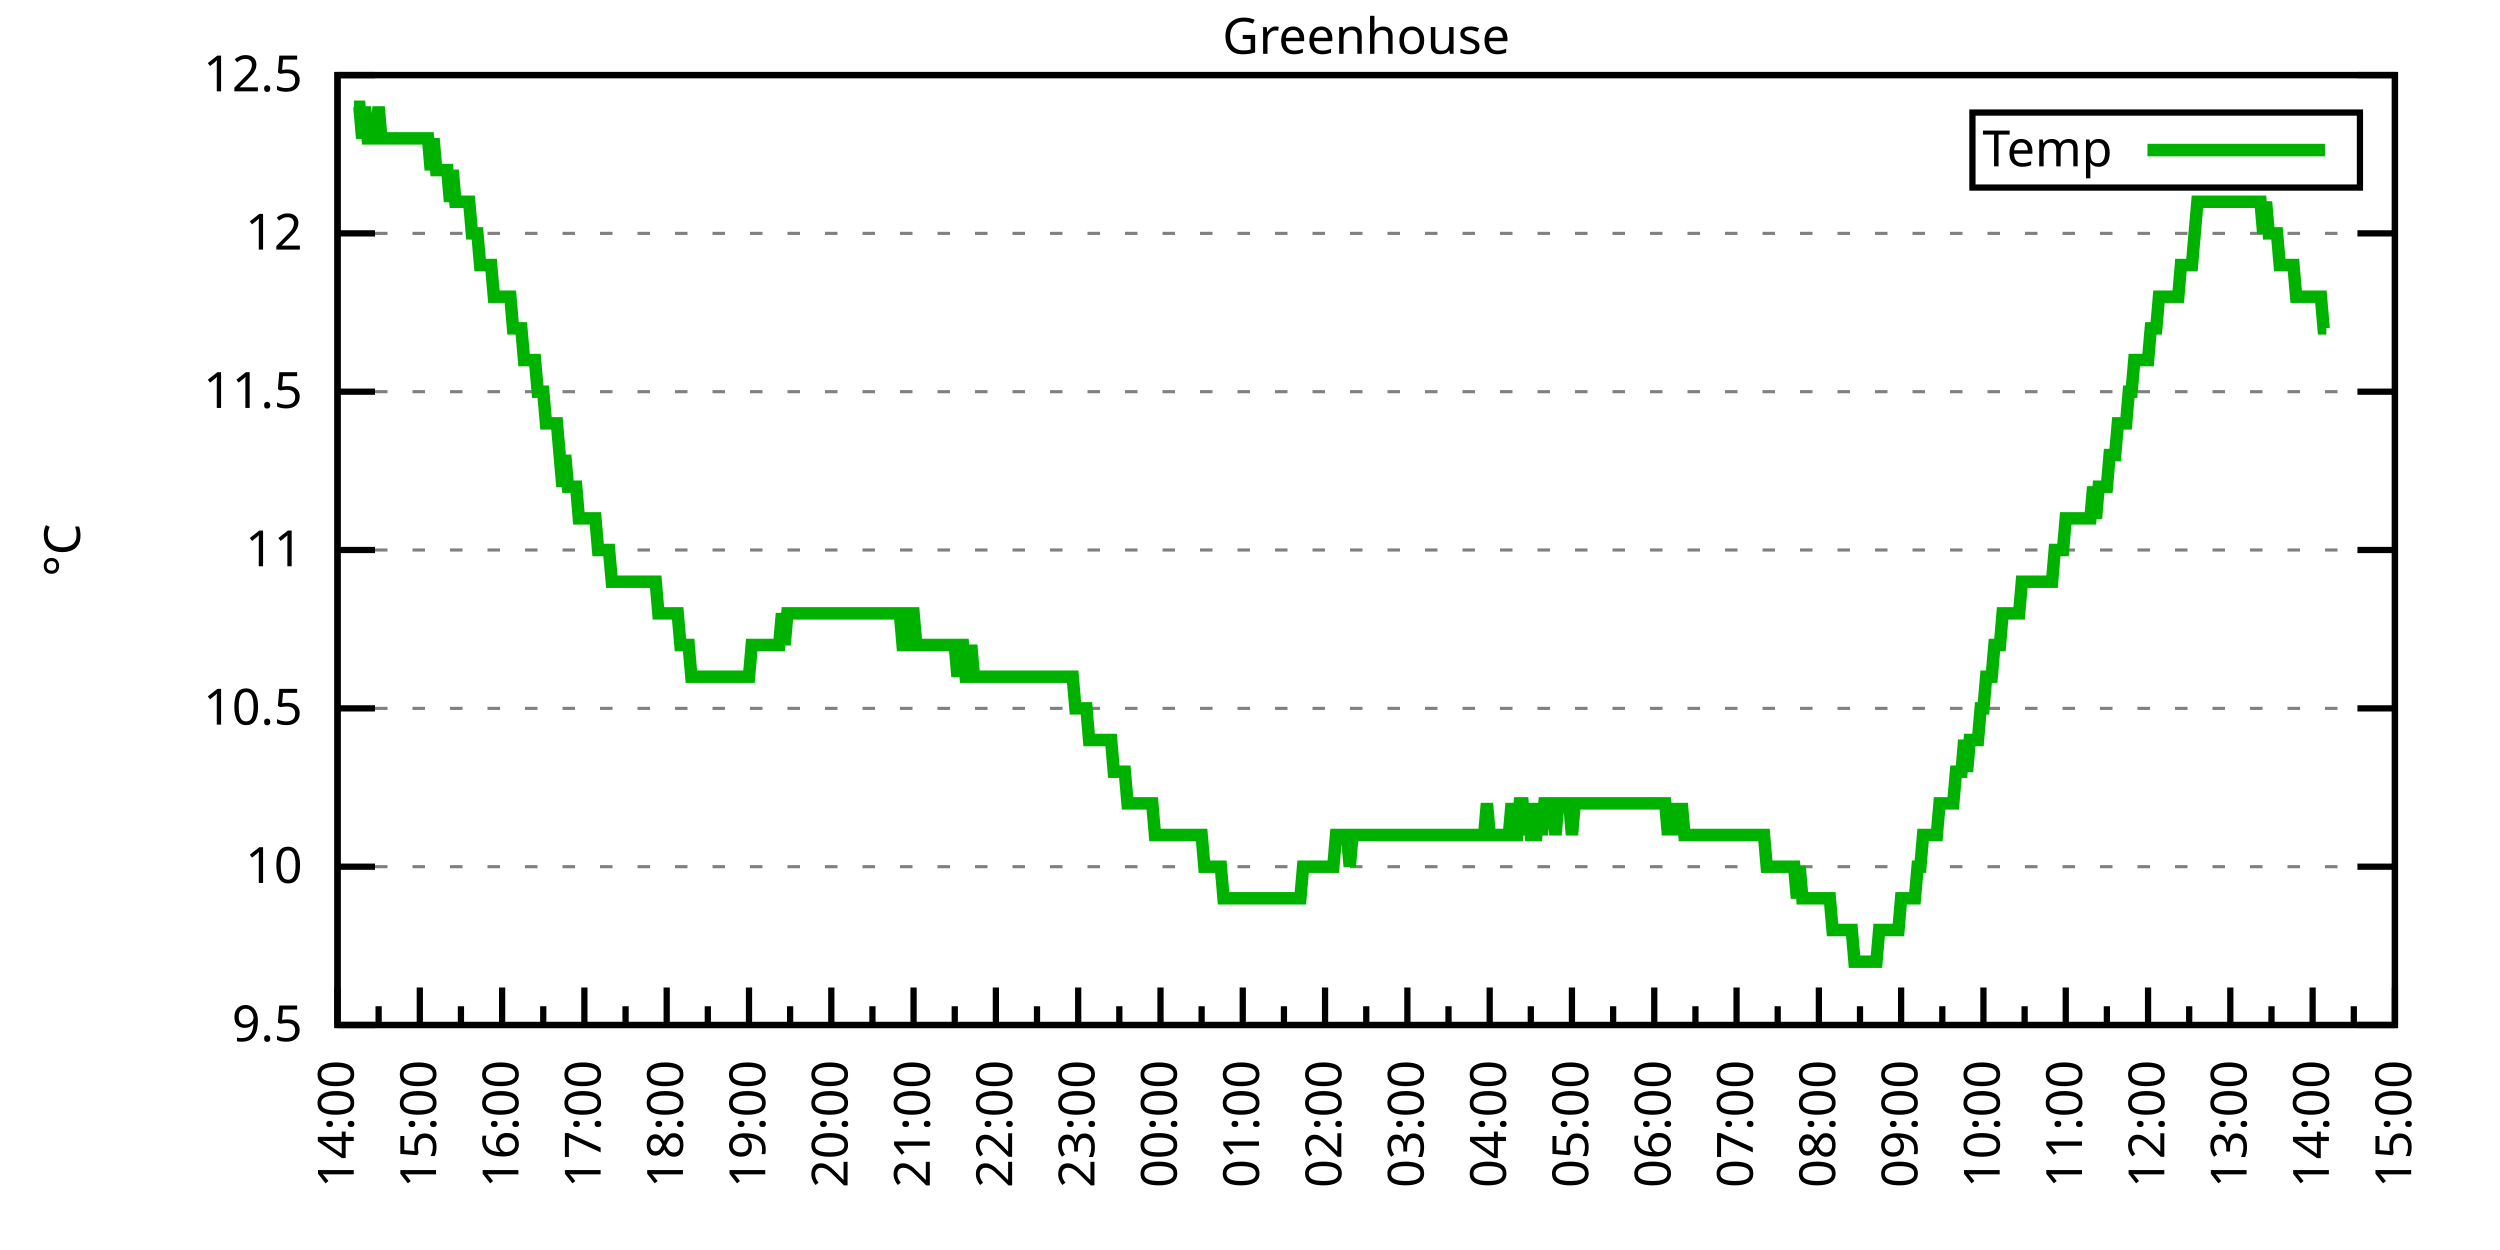
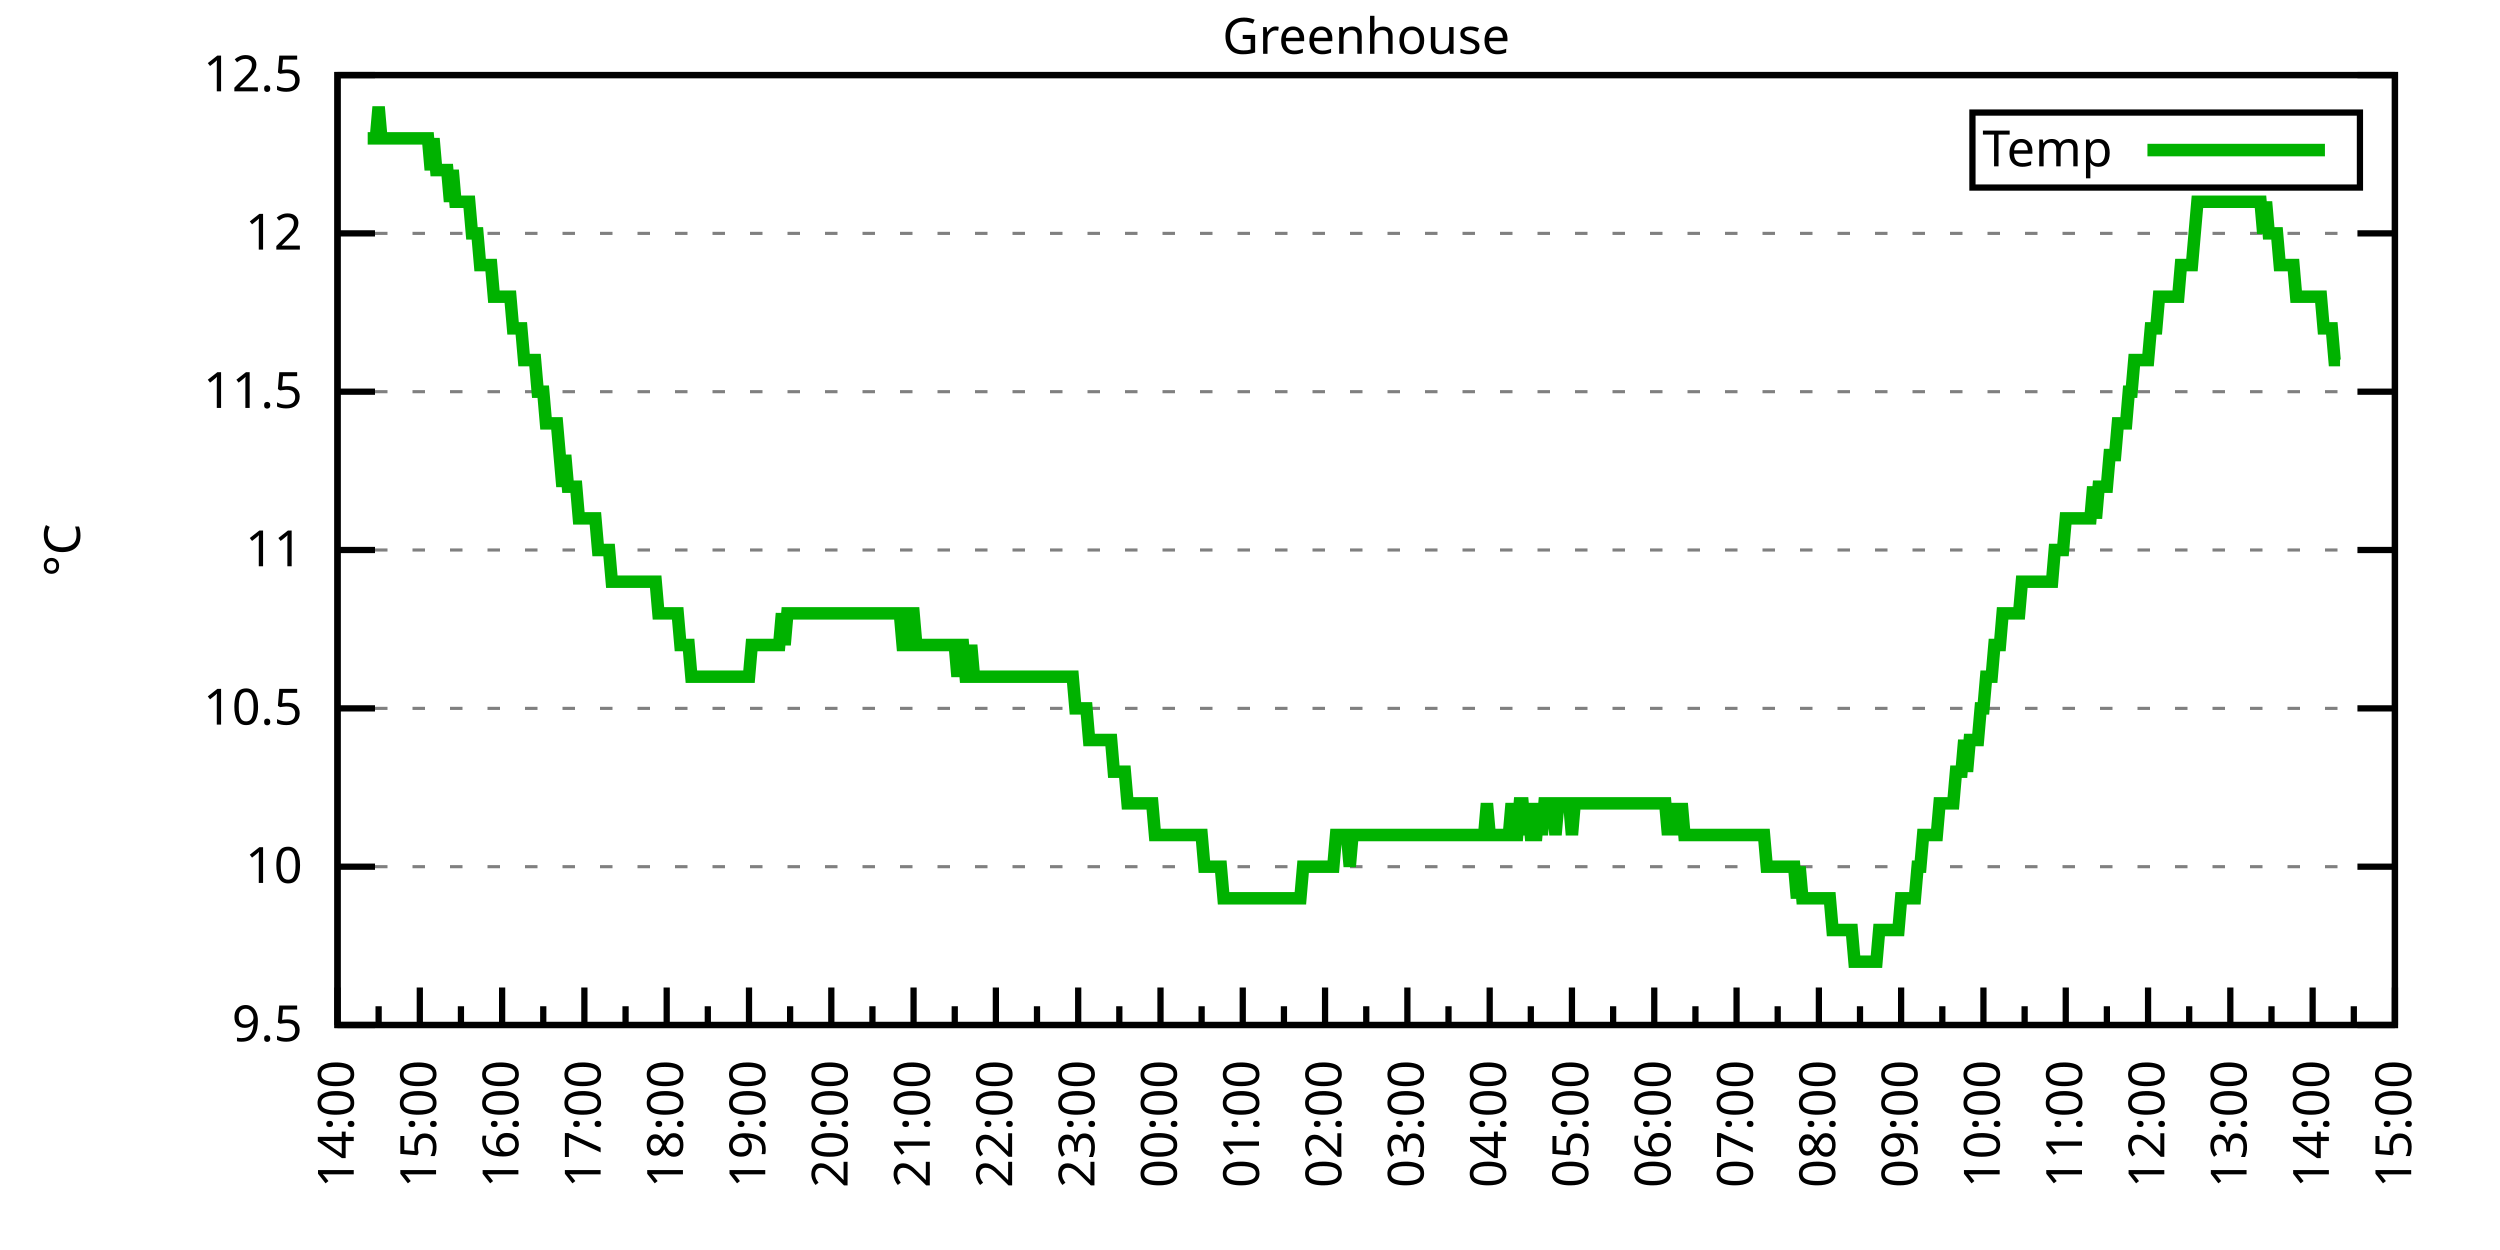
<svg xmlns="http://www.w3.org/2000/svg" xmlns:xlink="http://www.w3.org/1999/xlink" width="400" height="200" viewBox="0 0 400 200">
  <g id="gnuplot_canvas">
    <rect x="0" y="0" width="400" height="200" fill="none" />
    <defs>
      <circle id="gpDot" r="0.5" stroke-width="0.5" stroke="currentColor" />
      <path id="gpPt0" stroke-width="0.333" stroke="currentColor" d="M-1,0 h2 M0,-1 v2" />
      <path id="gpPt1" stroke-width="0.333" stroke="currentColor" d="M-1,-1 L1,1 M1,-1 L-1,1" />
      <path id="gpPt2" stroke-width="0.333" stroke="currentColor" d="M-1,0 L1,0 M0,-1 L0,1 M-1,-1 L1,1 M-1,1 L1,-1" />
      <rect id="gpPt3" stroke-width="0.333" stroke="currentColor" x="-1" y="-1" width="2" height="2" />
      <rect id="gpPt4" stroke-width="0.333" stroke="currentColor" fill="currentColor" x="-1" y="-1" width="2" height="2" />
      <circle id="gpPt5" stroke-width="0.333" stroke="currentColor" cx="0" cy="0" r="1" />
      <use xlink:href="#gpPt5" id="gpPt6" fill="currentColor" stroke="none" />
      <path id="gpPt7" stroke-width="0.333" stroke="currentColor" d="M0,-1.33 L-1.33,0.67 L1.33,0.67 z" />
      <use xlink:href="#gpPt7" id="gpPt8" fill="currentColor" stroke="none" />
      <use xlink:href="#gpPt7" id="gpPt9" stroke="currentColor" transform="rotate(180)" />
      <use xlink:href="#gpPt9" id="gpPt10" fill="currentColor" stroke="none" />
      <use xlink:href="#gpPt3" id="gpPt11" stroke="currentColor" transform="rotate(45)" />
      <use xlink:href="#gpPt11" id="gpPt12" fill="currentColor" stroke="none" />
      <path id="gpPt13" stroke-width="0.333" stroke="currentColor" d="M0,1.330 L1.265,0.411 L0.782,-1.067 L-0.782,-1.076 L-1.265,0.411 z" />
      <use xlink:href="#gpPt13" id="gpPt14" fill="currentColor" stroke="none" />
      <filter id="textbox" filterUnits="objectBoundingBox" x="0" y="0" height="1" width="1">
        <feFlood flood-color="white" flood-opacity="1" result="bgnd" />
        <feComposite in="SourceGraphic" in2="bgnd" operator="atop" />
      </filter>
      <filter id="greybox" filterUnits="objectBoundingBox" x="0" y="0" height="1" width="1">
        <feFlood flood-color="lightgrey" flood-opacity="1" result="grey" />
        <feComposite in="SourceGraphic" in2="grey" operator="atop" />
      </filter>
    </defs>
    <g fill="none" color="white" stroke="currentColor" stroke-width="1.00" stroke-linecap="butt" stroke-linejoin="miter">
</g>
    <g fill="none" color="black" stroke="currentColor" stroke-width="1.00" stroke-linecap="butt" stroke-linejoin="miter">
      <g stroke="none" shape-rendering="crispEdges">
        <polygon fill="rgb(255, 255, 255)" points="54.00,164.00 383.18,164.00 383.18,12.02 54.00,12.02 " />
      </g>
    </g>
    <g fill="none" color="black" stroke="currentColor" stroke-width="1.00" stroke-linecap="butt" stroke-linejoin="miter">
</g>
    <g fill="none" color="black" stroke="black" stroke-width="0.50" stroke-linecap="butt" stroke-linejoin="miter">
</g>
    <g fill="none" color="gray" stroke="currentColor" stroke-width="0.50" stroke-linecap="butt" stroke-linejoin="miter">
      <path stroke="gray" stroke-dasharray="2,4" class="gridline" d="M54.00,164.00 L383.19,164.00  " />
    </g>
    <g fill="none" color="gray" stroke="gray" stroke-width="1.00" stroke-linecap="butt" stroke-linejoin="miter">
</g>
    <g fill="none" color="black" stroke="currentColor" stroke-width="1.00" stroke-linecap="butt" stroke-linejoin="miter">
      <path stroke="black" d="M54.00,164.00 L60.00,164.00 M383.19,164.00 L377.19,164.00  " />
      <g transform="translate(48.40,166.60)" stroke="none" fill="black" font-family="Sans" font-size="8.00" text-anchor="end">
        <text>
          <tspan font-family="Sans"> 9.5</tspan>
        </text>
      </g>
    </g>
    <g fill="none" color="black" stroke="currentColor" stroke-width="1.00" stroke-linecap="butt" stroke-linejoin="miter">
</g>
    <g fill="none" color="black" stroke="black" stroke-width="0.50" stroke-linecap="butt" stroke-linejoin="miter">
</g>
    <g fill="none" color="gray" stroke="currentColor" stroke-width="0.50" stroke-linecap="butt" stroke-linejoin="miter">
      <path stroke="gray" stroke-dasharray="2,4" class="gridline" d="M54.00,138.67 L383.19,138.67  " />
    </g>
    <g fill="none" color="gray" stroke="gray" stroke-width="1.00" stroke-linecap="butt" stroke-linejoin="miter">
</g>
    <g fill="none" color="black" stroke="currentColor" stroke-width="1.00" stroke-linecap="butt" stroke-linejoin="miter">
      <path stroke="black" d="M54.00,138.67 L60.00,138.67 M383.19,138.67 L377.19,138.67  " />
      <g transform="translate(48.40,141.27)" stroke="none" fill="black" font-family="Sans" font-size="8.00" text-anchor="end">
        <text>
          <tspan font-family="Sans"> 10</tspan>
        </text>
      </g>
    </g>
    <g fill="none" color="black" stroke="currentColor" stroke-width="1.00" stroke-linecap="butt" stroke-linejoin="miter">
</g>
    <g fill="none" color="black" stroke="black" stroke-width="0.50" stroke-linecap="butt" stroke-linejoin="miter">
</g>
    <g fill="none" color="gray" stroke="currentColor" stroke-width="0.50" stroke-linecap="butt" stroke-linejoin="miter">
      <path stroke="gray" stroke-dasharray="2,4" class="gridline" d="M54.00,113.34 L383.19,113.34  " />
    </g>
    <g fill="none" color="gray" stroke="gray" stroke-width="1.00" stroke-linecap="butt" stroke-linejoin="miter">
</g>
    <g fill="none" color="black" stroke="currentColor" stroke-width="1.00" stroke-linecap="butt" stroke-linejoin="miter">
      <path stroke="black" d="M54.00,113.34 L60.00,113.34 M383.19,113.34 L377.19,113.34  " />
      <g transform="translate(48.40,115.94)" stroke="none" fill="black" font-family="Sans" font-size="8.00" text-anchor="end">
        <text>
          <tspan font-family="Sans"> 10.5</tspan>
        </text>
      </g>
    </g>
    <g fill="none" color="black" stroke="currentColor" stroke-width="1.00" stroke-linecap="butt" stroke-linejoin="miter">
</g>
    <g fill="none" color="black" stroke="black" stroke-width="0.50" stroke-linecap="butt" stroke-linejoin="miter">
</g>
    <g fill="none" color="gray" stroke="currentColor" stroke-width="0.50" stroke-linecap="butt" stroke-linejoin="miter">
      <path stroke="gray" stroke-dasharray="2,4" class="gridline" d="M54.00,88.00 L383.19,88.00  " />
    </g>
    <g fill="none" color="gray" stroke="gray" stroke-width="1.00" stroke-linecap="butt" stroke-linejoin="miter">
</g>
    <g fill="none" color="black" stroke="currentColor" stroke-width="1.00" stroke-linecap="butt" stroke-linejoin="miter">
      <path stroke="black" d="M54.00,88.00 L60.00,88.00 M383.19,88.00 L377.19,88.00  " />
      <g transform="translate(48.40,90.60)" stroke="none" fill="black" font-family="Sans" font-size="8.00" text-anchor="end">
        <text>
          <tspan font-family="Sans"> 11</tspan>
        </text>
      </g>
    </g>
    <g fill="none" color="black" stroke="currentColor" stroke-width="1.00" stroke-linecap="butt" stroke-linejoin="miter">
</g>
    <g fill="none" color="black" stroke="black" stroke-width="0.50" stroke-linecap="butt" stroke-linejoin="miter">
</g>
    <g fill="none" color="gray" stroke="currentColor" stroke-width="0.50" stroke-linecap="butt" stroke-linejoin="miter">
      <path stroke="gray" stroke-dasharray="2,4" class="gridline" d="M54.00,62.67 L383.19,62.67  " />
    </g>
    <g fill="none" color="gray" stroke="gray" stroke-width="1.00" stroke-linecap="butt" stroke-linejoin="miter">
</g>
    <g fill="none" color="black" stroke="currentColor" stroke-width="1.00" stroke-linecap="butt" stroke-linejoin="miter">
      <path stroke="black" d="M54.00,62.67 L60.00,62.67 M383.19,62.67 L377.19,62.67  " />
      <g transform="translate(48.40,65.27)" stroke="none" fill="black" font-family="Sans" font-size="8.00" text-anchor="end">
        <text>
          <tspan font-family="Sans"> 11.5</tspan>
        </text>
      </g>
    </g>
    <g fill="none" color="black" stroke="currentColor" stroke-width="1.00" stroke-linecap="butt" stroke-linejoin="miter">
</g>
    <g fill="none" color="black" stroke="black" stroke-width="0.50" stroke-linecap="butt" stroke-linejoin="miter">
</g>
    <g fill="none" color="gray" stroke="currentColor" stroke-width="0.50" stroke-linecap="butt" stroke-linejoin="miter">
      <path stroke="gray" stroke-dasharray="2,4" class="gridline" d="M54.00,37.34 L383.19,37.34  " />
    </g>
    <g fill="none" color="gray" stroke="gray" stroke-width="1.00" stroke-linecap="butt" stroke-linejoin="miter">
</g>
    <g fill="none" color="black" stroke="currentColor" stroke-width="1.00" stroke-linecap="butt" stroke-linejoin="miter">
      <path stroke="black" d="M54.00,37.34 L60.00,37.34 M383.19,37.34 L377.19,37.34  " />
      <g transform="translate(48.40,39.94)" stroke="none" fill="black" font-family="Sans" font-size="8.00" text-anchor="end">
        <text>
          <tspan font-family="Sans"> 12</tspan>
        </text>
      </g>
    </g>
    <g fill="none" color="black" stroke="currentColor" stroke-width="1.00" stroke-linecap="butt" stroke-linejoin="miter">
</g>
    <g fill="none" color="black" stroke="black" stroke-width="0.50" stroke-linecap="butt" stroke-linejoin="miter">
</g>
    <g fill="none" color="gray" stroke="currentColor" stroke-width="0.50" stroke-linecap="butt" stroke-linejoin="miter">
      <path stroke="gray" stroke-dasharray="2,4" class="gridline" d="M54.00,12.01 L383.19,12.01  " />
    </g>
    <g fill="none" color="gray" stroke="gray" stroke-width="1.00" stroke-linecap="butt" stroke-linejoin="miter">
</g>
    <g fill="none" color="black" stroke="currentColor" stroke-width="1.00" stroke-linecap="butt" stroke-linejoin="miter">
      <path stroke="black" d="M54.00,12.01 L60.00,12.01 M383.19,12.01 L377.19,12.01  " />
      <g transform="translate(48.40,14.61)" stroke="none" fill="black" font-family="Sans" font-size="8.00" text-anchor="end">
        <text>
          <tspan font-family="Sans"> 12.5</tspan>
        </text>
      </g>
    </g>
    <g fill="none" color="black" stroke="currentColor" stroke-width="1.00" stroke-linecap="butt" stroke-linejoin="miter">
      <path stroke="black" d="M54.00,164.00 L54.00,158.00  " />
      <g transform="translate(56.60,169.60) rotate(270)" stroke="none" fill="black" font-family="Sans" font-size="8.00" text-anchor="end">
        <text>
          <tspan font-family="Sans">14:00</tspan>
        </text>
      </g>
    </g>
    <g fill="none" color="black" stroke="currentColor" stroke-width="1.00" stroke-linecap="butt" stroke-linejoin="miter">
      <path stroke="black" d="M60.58,164.00 L60.58,161.00 M67.17,164.00 L67.17,158.00  " />
      <g transform="translate(69.77,169.60) rotate(270)" stroke="none" fill="black" font-family="Sans" font-size="8.00" text-anchor="end">
        <text>
          <tspan font-family="Sans">15:00</tspan>
        </text>
      </g>
    </g>
    <g fill="none" color="black" stroke="currentColor" stroke-width="1.00" stroke-linecap="butt" stroke-linejoin="miter">
      <path stroke="black" d="M73.75,164.00 L73.75,161.00 M80.34,164.00 L80.34,158.00  " />
      <g transform="translate(82.94,169.60) rotate(270)" stroke="none" fill="black" font-family="Sans" font-size="8.00" text-anchor="end">
        <text>
          <tspan font-family="Sans">16:00</tspan>
        </text>
      </g>
    </g>
    <g fill="none" color="black" stroke="currentColor" stroke-width="1.00" stroke-linecap="butt" stroke-linejoin="miter">
      <path stroke="black" d="M86.92,164.00 L86.92,161.00 M93.50,164.00 L93.50,158.00  " />
      <g transform="translate(96.10,169.60) rotate(270)" stroke="none" fill="black" font-family="Sans" font-size="8.00" text-anchor="end">
        <text>
          <tspan font-family="Sans">17:00</tspan>
        </text>
      </g>
    </g>
    <g fill="none" color="black" stroke="currentColor" stroke-width="1.00" stroke-linecap="butt" stroke-linejoin="miter">
      <path stroke="black" d="M100.09,164.00 L100.09,161.00 M106.67,164.00 L106.67,158.00  " />
      <g transform="translate(109.27,169.60) rotate(270)" stroke="none" fill="black" font-family="Sans" font-size="8.00" text-anchor="end">
        <text>
          <tspan font-family="Sans">18:00</tspan>
        </text>
      </g>
    </g>
    <g fill="none" color="black" stroke="currentColor" stroke-width="1.00" stroke-linecap="butt" stroke-linejoin="miter">
      <path stroke="black" d="M113.25,164.00 L113.25,161.00 M119.84,164.00 L119.84,158.00  " />
      <g transform="translate(122.44,169.60) rotate(270)" stroke="none" fill="black" font-family="Sans" font-size="8.00" text-anchor="end">
        <text>
          <tspan font-family="Sans">19:00</tspan>
        </text>
      </g>
    </g>
    <g fill="none" color="black" stroke="currentColor" stroke-width="1.00" stroke-linecap="butt" stroke-linejoin="miter">
      <path stroke="black" d="M126.42,164.00 L126.42,161.00 M133.01,164.00 L133.01,158.00  " />
      <g transform="translate(135.61,169.60) rotate(270)" stroke="none" fill="black" font-family="Sans" font-size="8.00" text-anchor="end">
        <text>
          <tspan font-family="Sans">20:00</tspan>
        </text>
      </g>
    </g>
    <g fill="none" color="black" stroke="currentColor" stroke-width="1.00" stroke-linecap="butt" stroke-linejoin="miter">
      <path stroke="black" d="M139.59,164.00 L139.59,161.00 M146.17,164.00 L146.17,158.00  " />
      <g transform="translate(148.77,169.60) rotate(270)" stroke="none" fill="black" font-family="Sans" font-size="8.00" text-anchor="end">
        <text>
          <tspan font-family="Sans">21:00</tspan>
        </text>
      </g>
    </g>
    <g fill="none" color="black" stroke="currentColor" stroke-width="1.00" stroke-linecap="butt" stroke-linejoin="miter">
      <path stroke="black" d="M152.76,164.00 L152.76,161.00 M159.34,164.00 L159.34,158.00  " />
      <g transform="translate(161.94,169.60) rotate(270)" stroke="none" fill="black" font-family="Sans" font-size="8.00" text-anchor="end">
        <text>
          <tspan font-family="Sans">22:00</tspan>
        </text>
      </g>
    </g>
    <g fill="none" color="black" stroke="currentColor" stroke-width="1.00" stroke-linecap="butt" stroke-linejoin="miter">
      <path stroke="black" d="M165.92,164.00 L165.92,161.00 M172.51,164.00 L172.51,158.00  " />
      <g transform="translate(175.11,169.60) rotate(270)" stroke="none" fill="black" font-family="Sans" font-size="8.00" text-anchor="end">
        <text>
          <tspan font-family="Sans">23:00</tspan>
        </text>
      </g>
    </g>
    <g fill="none" color="black" stroke="currentColor" stroke-width="1.00" stroke-linecap="butt" stroke-linejoin="miter">
      <path stroke="black" d="M179.09,164.00 L179.09,161.00 M185.68,164.00 L185.68,158.00  " />
      <g transform="translate(188.28,169.60) rotate(270)" stroke="none" fill="black" font-family="Sans" font-size="8.00" text-anchor="end">
        <text>
          <tspan font-family="Sans">00:00</tspan>
        </text>
      </g>
    </g>
    <g fill="none" color="black" stroke="currentColor" stroke-width="1.00" stroke-linecap="butt" stroke-linejoin="miter">
      <path stroke="black" d="M192.26,164.00 L192.26,161.00 M198.84,164.00 L198.84,158.00  " />
      <g transform="translate(201.44,169.60) rotate(270)" stroke="none" fill="black" font-family="Sans" font-size="8.00" text-anchor="end">
        <text>
          <tspan font-family="Sans">01:00</tspan>
        </text>
      </g>
    </g>
    <g fill="none" color="black" stroke="currentColor" stroke-width="1.00" stroke-linecap="butt" stroke-linejoin="miter">
      <path stroke="black" d="M205.43,164.00 L205.43,161.00 M212.01,164.00 L212.01,158.00  " />
      <g transform="translate(214.61,169.60) rotate(270)" stroke="none" fill="black" font-family="Sans" font-size="8.00" text-anchor="end">
        <text>
          <tspan font-family="Sans">02:00</tspan>
        </text>
      </g>
    </g>
    <g fill="none" color="black" stroke="currentColor" stroke-width="1.00" stroke-linecap="butt" stroke-linejoin="miter">
      <path stroke="black" d="M218.60,164.00 L218.60,161.00 M225.18,164.00 L225.18,158.00  " />
      <g transform="translate(227.78,169.60) rotate(270)" stroke="none" fill="black" font-family="Sans" font-size="8.00" text-anchor="end">
        <text>
          <tspan font-family="Sans">03:00</tspan>
        </text>
      </g>
    </g>
    <g fill="none" color="black" stroke="currentColor" stroke-width="1.00" stroke-linecap="butt" stroke-linejoin="miter">
      <path stroke="black" d="M231.76,164.00 L231.76,161.00 M238.35,164.00 L238.35,158.00  " />
      <g transform="translate(240.95,169.60) rotate(270)" stroke="none" fill="black" font-family="Sans" font-size="8.00" text-anchor="end">
        <text>
          <tspan font-family="Sans">04:00</tspan>
        </text>
      </g>
    </g>
    <g fill="none" color="black" stroke="currentColor" stroke-width="1.00" stroke-linecap="butt" stroke-linejoin="miter">
      <path stroke="black" d="M244.93,164.00 L244.93,161.00 M251.51,164.00 L251.51,158.00  " />
      <g transform="translate(254.11,169.60) rotate(270)" stroke="none" fill="black" font-family="Sans" font-size="8.00" text-anchor="end">
        <text>
          <tspan font-family="Sans">05:00</tspan>
        </text>
      </g>
    </g>
    <g fill="none" color="black" stroke="currentColor" stroke-width="1.00" stroke-linecap="butt" stroke-linejoin="miter">
      <path stroke="black" d="M258.10,164.00 L258.10,161.00 M264.68,164.00 L264.68,158.00  " />
      <g transform="translate(267.28,169.60) rotate(270)" stroke="none" fill="black" font-family="Sans" font-size="8.00" text-anchor="end">
        <text>
          <tspan font-family="Sans">06:00</tspan>
        </text>
      </g>
    </g>
    <g fill="none" color="black" stroke="currentColor" stroke-width="1.00" stroke-linecap="butt" stroke-linejoin="miter">
      <path stroke="black" d="M271.27,164.00 L271.27,161.00 M277.85,164.00 L277.85,158.00  " />
      <g transform="translate(280.45,169.60) rotate(270)" stroke="none" fill="black" font-family="Sans" font-size="8.00" text-anchor="end">
        <text>
          <tspan font-family="Sans">07:00</tspan>
        </text>
      </g>
    </g>
    <g fill="none" color="black" stroke="currentColor" stroke-width="1.00" stroke-linecap="butt" stroke-linejoin="miter">
      <path stroke="black" d="M284.43,164.00 L284.43,161.00 M291.02,164.00 L291.02,158.00  " />
      <g transform="translate(293.62,169.60) rotate(270)" stroke="none" fill="black" font-family="Sans" font-size="8.00" text-anchor="end">
        <text>
          <tspan font-family="Sans">08:00</tspan>
        </text>
      </g>
    </g>
    <g fill="none" color="black" stroke="currentColor" stroke-width="1.00" stroke-linecap="butt" stroke-linejoin="miter">
      <path stroke="black" d="M297.60,164.00 L297.60,161.00 M304.18,164.00 L304.18,158.00  " />
      <g transform="translate(306.78,169.60) rotate(270)" stroke="none" fill="black" font-family="Sans" font-size="8.00" text-anchor="end">
        <text>
          <tspan font-family="Sans">09:00</tspan>
        </text>
      </g>
    </g>
    <g fill="none" color="black" stroke="currentColor" stroke-width="1.00" stroke-linecap="butt" stroke-linejoin="miter">
      <path stroke="black" d="M310.77,164.00 L310.77,161.00 M317.35,164.00 L317.35,158.00  " />
      <g transform="translate(319.95,169.60) rotate(270)" stroke="none" fill="black" font-family="Sans" font-size="8.00" text-anchor="end">
        <text>
          <tspan font-family="Sans">10:00</tspan>
        </text>
      </g>
    </g>
    <g fill="none" color="black" stroke="currentColor" stroke-width="1.00" stroke-linecap="butt" stroke-linejoin="miter">
      <path stroke="black" d="M323.94,164.00 L323.94,161.00 M330.52,164.00 L330.52,158.00  " />
      <g transform="translate(333.12,169.60) rotate(270)" stroke="none" fill="black" font-family="Sans" font-size="8.00" text-anchor="end">
        <text>
          <tspan font-family="Sans">11:00</tspan>
        </text>
      </g>
    </g>
    <g fill="none" color="black" stroke="currentColor" stroke-width="1.00" stroke-linecap="butt" stroke-linejoin="miter">
      <path stroke="black" d="M337.10,164.00 L337.10,161.00 M343.69,164.00 L343.69,158.00  " />
      <g transform="translate(346.29,169.60) rotate(270)" stroke="none" fill="black" font-family="Sans" font-size="8.00" text-anchor="end">
        <text>
          <tspan font-family="Sans">12:00</tspan>
        </text>
      </g>
    </g>
    <g fill="none" color="black" stroke="currentColor" stroke-width="1.00" stroke-linecap="butt" stroke-linejoin="miter">
      <path stroke="black" d="M350.27,164.00 L350.27,161.00 M356.85,164.00 L356.85,158.00  " />
      <g transform="translate(359.45,169.60) rotate(270)" stroke="none" fill="black" font-family="Sans" font-size="8.00" text-anchor="end">
        <text>
          <tspan font-family="Sans">13:00</tspan>
        </text>
      </g>
    </g>
    <g fill="none" color="black" stroke="currentColor" stroke-width="1.00" stroke-linecap="butt" stroke-linejoin="miter">
      <path stroke="black" d="M363.44,164.00 L363.44,161.00 M370.02,164.00 L370.02,158.00  " />
      <g transform="translate(372.62,169.60) rotate(270)" stroke="none" fill="black" font-family="Sans" font-size="8.00" text-anchor="end">
        <text>
          <tspan font-family="Sans">14:00</tspan>
        </text>
      </g>
    </g>
    <g fill="none" color="black" stroke="currentColor" stroke-width="1.00" stroke-linecap="butt" stroke-linejoin="miter">
      <path stroke="black" d="M376.61,164.00 L376.61,161.00 M383.19,164.00 L383.19,158.00  " />
      <g transform="translate(385.79,169.60) rotate(270)" stroke="none" fill="black" font-family="Sans" font-size="8.00" text-anchor="end">
        <text>
          <tspan font-family="Sans">15:00</tspan>
        </text>
      </g>
    </g>
    <g fill="none" color="black" stroke="currentColor" stroke-width="1.00" stroke-linecap="butt" stroke-linejoin="miter">
</g>
    <g fill="none" color="black" stroke="currentColor" stroke-width="1.00" stroke-linecap="butt" stroke-linejoin="miter">
      <path stroke="black" d="M54.00,12.01 L54.00,164.00 L383.19,164.00 L383.19,12.01 L54.00,12.01 Z  " />
    </g>
    <g fill="none" color="black" stroke="currentColor" stroke-width="1.00" stroke-linecap="butt" stroke-linejoin="miter">
      <g transform="translate(12.80,88.01) rotate(270)" stroke="none" fill="black" font-family="Sans" font-size="8.00" text-anchor="middle">
        <text>
          <tspan font-family="Sans">°C</tspan>
        </text>
      </g>
    </g>
    <g fill="none" color="black" stroke="currentColor" stroke-width="1.00" stroke-linecap="butt" stroke-linejoin="miter">
</g>
    <g fill="none" color="black" stroke="currentColor" stroke-width="1.00" stroke-linecap="butt" stroke-linejoin="miter">
      <path stroke="black" d="M315.59,30.01 L315.59,18.01 L377.59,18.01 L377.59,30.01 L315.59,30.01 Z  " />
    </g>
    <g id="Greenhouse_plot_1">
      <g fill="none" color="white" stroke="black" stroke-width="2.00" stroke-linecap="butt" stroke-linejoin="miter">
</g>
      <g fill="none" color="black" stroke="currentColor" stroke-width="2.00" stroke-linecap="butt" stroke-linejoin="miter">
        <g transform="translate(337.99,26.61)" stroke="none" fill="black" font-family="Sans" font-size="8.00" text-anchor="end">
          <text>
            <tspan font-family="Sans">Temp</tspan>
          </text>
        </g>
      </g>
      <g fill="none" color="black" stroke="currentColor" stroke-width="2.00" stroke-linecap="butt" stroke-linejoin="miter">
-         <path stroke="rgb(  0, 178,   0)" d="M343.59,24.01 L371.99,24.01 M56.63,17.08 L57.07,17.08 L57.51,17.08 L57.95,22.14 L58.39,17.08 L58.83,22.14   L59.27,22.14 L59.71,22.14 L60.14,22.14 L60.58,17.08 L61.02,22.14 L61.46,22.14 L61.90,22.14 L62.34,22.14   L62.78,22.14 L63.22,22.14 L63.66,22.14 L64.10,22.14 L64.53,22.14 L64.97,22.14 L65.41,22.14 L65.85,22.14   L66.29,22.14 L66.73,22.14 L67.17,22.14 L67.61,22.14 L68.05,22.14 L68.48,22.14 L68.92,27.21 L69.36,22.14   L69.80,27.21 L70.24,27.21 L70.68,27.21 L71.12,27.21 L71.56,27.21 L72.00,32.28 L72.43,27.21 L72.87,32.28   L73.31,32.28 L73.75,32.28 L74.19,32.28 L74.63,32.28 L75.07,32.28 L75.51,37.34 L75.95,37.34 L76.38,37.34   L76.82,42.41 L77.26,42.41 L77.70,42.41 L78.14,42.41 L78.58,42.41 L79.02,47.47 L79.46,47.47 L79.90,47.47   L80.34,47.47 L80.77,47.47 L81.21,47.47 L81.65,47.47 L82.09,52.54 L82.53,52.54 L82.97,52.54 L83.41,52.54   L83.85,57.61 L84.29,57.61 L84.72,57.61 L85.16,57.61 L85.60,57.61 L86.04,62.67 L86.48,62.67 L86.92,62.67   L87.36,67.74 L87.80,67.74 L88.24,67.74 L88.67,67.74 L89.11,67.74 L89.55,72.81 L89.99,77.87 L90.43,72.81   L90.87,77.87 L91.31,77.87 L91.75,77.87 L92.19,77.87 L92.62,82.94 L93.06,82.94 L93.50,82.94 L93.94,82.94   L94.38,82.94 L94.82,82.94 L95.26,82.94 L95.70,88.00 L96.14,88.00 L96.58,88.00 L97.01,88.00 L97.45,88.00   L97.89,93.07 L98.33,93.07 L98.77,93.07 L99.21,93.07 L99.65,93.07 L100.09,93.07 L100.53,93.07 L100.96,93.07   L101.40,93.07 L101.84,93.07 L102.28,93.07 L102.72,93.07 L103.16,93.07 L103.60,93.07 L104.04,93.07 L104.48,93.07   L104.91,93.07 L105.35,98.14 L105.79,98.14 L106.23,98.14 L106.67,98.14 L107.11,98.14 L107.55,98.14 L107.99,98.14   L108.43,98.14 L108.87,103.20 L109.30,103.20 L109.74,103.20 L110.18,103.20 L110.62,108.27 L111.06,108.27 L111.50,108.27   L111.94,108.27 L112.38,108.27 L112.82,108.27 L113.25,108.27 L113.69,108.27 L114.13,108.27 L114.57,108.27 L115.01,108.27   L115.45,108.27 L115.89,108.27 L116.33,108.27 L116.77,108.27 L117.20,108.27 L117.64,108.27 L118.08,108.27 L118.52,108.27   L118.96,108.27 L119.40,108.27 L119.84,108.27 L120.28,103.20 L120.72,103.20 L121.15,103.20 L121.59,103.20 L122.03,103.20   L122.47,103.20 L122.91,103.20 L123.35,103.20 L123.79,103.20 L124.23,103.20 L124.67,103.20 L125.11,98.14 L125.54,103.20   L125.98,98.14 L126.42,98.14 L126.86,98.14 L127.30,98.14 L127.74,98.14 L128.18,98.14 L128.62,98.14 L129.06,98.14   L129.49,98.14 L129.93,98.14 L130.37,98.14 L130.81,98.14 L131.25,98.14 L131.69,98.14 L132.13,98.14 L132.57,98.14   L133.01,98.14 L133.44,98.14 L133.88,98.14 L134.32,98.14 L134.76,98.14 L135.20,98.14 L135.64,98.14 L136.08,98.14   L136.52,98.14 L136.96,98.14 L137.39,98.14 L137.83,98.14 L138.27,98.14 L138.71,98.14 L139.15,98.14 L139.59,98.14   L140.03,98.14 L140.47,98.14 L140.91,98.14 L141.35,98.14 L141.78,98.14 L142.22,98.14 L142.66,98.14 L143.10,98.14   L143.54,98.14 L143.98,98.14 L144.42,103.20 L144.86,103.20 L145.30,98.14 L145.73,98.14 L146.17,98.14 L146.61,103.20   L147.05,103.20 L147.49,103.20 L147.93,103.20 L148.37,103.20 L148.81,103.20 L149.25,103.20 L149.68,103.20 L150.12,103.20   L150.56,103.20 L151.00,103.20 L151.44,103.20 L151.88,103.20 L152.32,103.20 L152.76,103.20 L153.20,108.27 L153.63,103.20   L154.07,103.20 L154.51,108.27 L154.95,108.27 L155.39,103.20 L155.83,108.27 L156.27,108.27 L156.71,108.27 L157.15,108.27   L157.59,108.27 L158.02,108.27 L158.46,108.27 L158.90,108.27 L159.34,108.27 L159.78,108.27 L160.22,108.27 L160.66,108.27   L161.10,108.27 L161.54,108.27 L161.97,108.27 L162.41,108.27 L162.85,108.27 L163.29,108.27 L163.73,108.27 L164.17,108.27   L164.61,108.27 L165.05,108.27 L165.49,108.27 L165.92,108.27 L166.36,108.27 L166.80,108.27 L167.24,108.27 L167.68,108.27   L168.12,108.27 L168.56,108.27 L169.00,108.27 L169.44,108.27 L169.87,108.27 L170.31,108.27 L170.75,108.27 L171.19,108.27   L171.63,108.27 L172.07,113.34 L172.51,113.34 L172.95,113.34 L173.39,113.34 L173.83,113.34 L174.26,118.40 L174.70,118.40   L175.14,118.40 L175.58,118.40 L176.02,118.40 L176.46,118.40 L176.90,118.40 L177.34,118.40 L177.78,118.40 L178.21,123.47   L178.65,123.47 L179.09,123.47 L179.53,123.47 L179.97,123.47 L180.41,128.54 L180.85,128.54 L181.29,128.54 L181.73,128.54   L182.16,128.54 L182.60,128.54 L183.04,128.54 L183.48,128.54 L183.92,128.54 L184.36,128.54 L184.80,133.60 L185.24,133.60   L185.68,133.60 L186.11,133.60 L186.55,133.60 L186.99,133.60 L187.43,133.60 L187.87,133.60 L188.31,133.60 L188.75,133.60   L189.19,133.60 L189.63,133.60 L190.07,133.60 L190.50,133.60 L190.94,133.60 L191.38,133.60 L191.82,133.60 L192.26,133.60   L192.70,138.67 L193.14,138.67 L193.58,138.67 L194.02,138.67 L194.45,138.67 L194.89,138.67 L195.33,138.67 L195.77,143.73   L196.21,143.73 L196.65,143.73 L197.09,143.73 L197.53,143.73 L197.97,143.73 L198.40,143.73 L198.84,143.73 L199.28,143.73   L199.72,143.73 L200.16,143.73 L200.60,143.73 L201.04,143.73 L201.48,143.73 L201.92,143.73 L202.35,143.73 L202.79,143.73   L203.23,143.73 L203.67,143.73 L204.11,143.73 L204.55,143.73 L204.99,143.73 L205.43,143.73 L205.87,143.73 L206.31,143.73   L206.74,143.73 L207.18,143.73 L207.62,143.73 L208.06,143.73 L208.50,138.67 L208.94,138.67 L209.38,138.67 L209.82,138.67   L210.26,138.67 L210.69,138.67 L211.13,138.67 L211.57,138.67 L212.01,138.67 L212.45,138.67 L212.89,138.67 L213.33,138.67   L213.77,133.60 L214.21,133.60 L214.64,133.60 L215.08,133.60 L215.52,133.60 L215.96,138.67 L216.40,133.60 L216.84,133.60   L217.28,133.60 L217.72,133.60 L218.16,133.60 L218.60,133.60 L219.03,133.60 L219.47,133.60 L219.91,133.60 L220.35,133.60   L220.79,133.60 L221.23,133.60 L221.67,133.60 L222.11,133.60 L222.55,133.60 L222.98,133.60 L223.42,133.60 L223.86,133.60   L224.30,133.60 L224.74,133.60 L225.18,133.60 L225.62,133.60 L226.06,133.60 L226.50,133.60 L226.93,133.60 L227.37,133.60   L227.81,133.60 L228.25,133.60 L228.69,133.60 L229.13,133.60 L229.57,133.60 L230.01,133.60 L230.45,133.60 L230.88,133.60   L231.32,133.60 L231.76,133.60 L232.20,133.60 L232.64,133.60 L233.08,133.60 L233.52,133.60 L233.96,133.60 L234.40,133.60   L234.84,133.60 L235.27,133.60 L235.71,133.60 L236.15,133.60 L236.59,133.60 L237.03,133.60 L237.47,133.60 L237.91,128.54   L238.35,133.60 L238.79,133.60 L239.22,133.60 L239.66,133.60 L240.10,133.60 L240.54,133.60 L240.98,133.60 L241.42,133.60   L241.86,128.54 L242.30,133.60 L242.74,133.60 L243.17,128.54 L243.61,128.54 L244.05,133.60 L244.49,128.54 L244.93,133.60   L245.37,133.60 L245.81,133.60 L246.25,128.54 L246.69,133.60 L247.12,128.54 L247.56,128.54 L248.00,128.54 L248.44,128.54   L248.88,133.60 L249.32,128.54 L249.76,128.54 L250.20,128.54 L250.64,128.54 L251.08,128.54 L251.51,133.60 L251.95,128.54   L252.39,128.54 L252.83,128.54 L253.27,128.54 L253.71,128.54 L254.15,128.54 L254.59,128.54 L255.03,128.54 L255.46,128.54   L255.90,128.54 L256.34,128.54 L256.78,128.54 L257.22,128.54 L257.66,128.54 L258.10,128.54 L258.54,128.54 L258.98,128.54   L259.41,128.54 L259.85,128.54 L260.29,128.54 L260.73,128.54 L261.17,128.54 L261.61,128.54 L262.05,128.54 L262.49,128.54   L262.93,128.54 L263.36,128.54 L263.80,128.54 L264.24,128.54 L264.68,128.54 L265.12,128.54 L265.56,128.54 L266.00,128.54   L266.44,128.54 L266.88,133.60 L267.32,128.54 L267.75,133.60 L268.19,128.54 L268.63,133.60 L269.07,128.54 L269.51,133.60   L269.95,133.60 L270.39,133.60 L270.83,133.60 L271.27,133.60 L271.70,133.60 L272.14,133.60 L272.58,133.60 L273.02,133.60   L273.46,133.60 L273.90,133.60 L274.34,133.60 L274.78,133.60 L275.22,133.60 L275.65,133.60 L276.09,133.60 L276.53,133.60   L276.97,133.60 L277.41,133.60 L277.85,133.60 L278.29,133.60 L278.73,133.60 L279.17,133.60 L279.60,133.60 L280.04,133.60   L280.48,133.60 L280.92,133.60 L281.36,133.60 L281.80,133.60 L282.24,133.60 L282.68,138.67 L283.12,138.67 L283.56,138.67   L283.99,138.67 L284.43,138.67 L284.87,138.67 L285.31,138.67 L285.75,138.67 L286.19,138.67 L286.63,138.67 L287.07,138.67   L287.51,143.73 L287.94,138.67 L288.38,143.73 L288.82,143.73 L289.26,143.73 L289.70,143.73 L290.14,143.73 L290.58,143.73   L291.02,143.73 L291.46,143.73 L291.89,143.73 L292.33,143.73 L292.77,143.73 L293.21,148.80 L293.65,148.80 L294.09,148.80   L294.53,148.80 L294.97,148.80 L295.41,148.80 L295.84,148.80 L296.28,148.80 L296.72,153.87 L297.16,153.87 L297.60,153.87   L298.04,153.87 L298.48,153.87 L298.92,153.87 L299.36,153.87 L299.80,153.87 L300.23,153.87 L300.67,148.80 L301.11,148.80   L301.55,148.80 L301.99,148.80 L302.43,148.80 L302.87,148.80 L303.31,148.80 L303.75,148.80 L304.18,143.73 L304.62,143.73   L305.06,143.73 L305.50,143.73 L305.94,143.73 L306.38,143.73 L306.82,138.67 L307.26,138.67 L307.70,133.60 L308.13,133.60   L308.57,133.60 L309.01,133.60 L309.45,133.60 L309.89,133.60 L310.33,128.54 L310.77,128.54 L311.21,128.54 L311.65,128.54   L312.08,128.54 L312.52,128.54 L312.96,123.47 L313.40,123.47 L313.84,123.47 L314.28,118.40 L314.72,123.47 L315.16,118.40   L315.60,118.40 L316.04,118.40 L316.47,118.40 L316.91,113.34 L317.35,113.34 L317.79,108.27 L318.23,108.27 L318.67,108.27   L319.11,103.20 L319.55,103.20 L319.99,103.20 L320.42,98.14 L320.86,98.14 L321.30,98.14 L321.74,98.14 L322.18,98.14   L322.62,98.14 L323.06,98.14 L323.50,93.07 L323.94,93.07 L324.37,93.07 L324.81,93.07 L325.25,93.07 L325.69,93.07   L326.13,93.07 L326.57,93.07 L327.01,93.07 L327.45,93.07 L327.89,93.07 L328.33,93.07 L328.76,88.00 L329.20,88.00   L329.64,88.00 L330.08,88.00 L330.52,82.94 L330.96,82.94 L331.40,82.94 L331.84,82.94 L332.28,82.94 L332.71,82.94   L333.15,82.94 L333.59,82.94 L334.03,82.94 L334.47,82.94 L334.91,77.87 L335.35,82.94 L335.79,77.87 L336.23,77.87   L336.66,77.87 L337.10,77.87 L337.54,72.81 L337.98,72.81 L338.42,72.81 L338.86,67.74 L339.30,67.74 L339.74,67.74   L340.18,67.74 L340.61,62.67 L341.05,62.67 L341.49,57.61 L341.93,57.61 L342.37,57.61 L342.81,57.61 L343.25,57.61   L343.69,57.61 L344.13,52.54 L344.57,52.54 L345.00,52.54 L345.44,47.47 L345.88,47.47 L346.32,47.47 L346.76,47.47   L347.20,47.47 L347.64,47.47 L348.08,47.47 L348.52,47.47 L348.95,42.41 L349.39,42.41 L349.83,42.41 L350.27,42.41   L350.71,42.41 L351.15,37.34 L351.59,32.28 L352.03,32.28 L352.47,32.28 L352.90,32.28 L353.34,32.28 L353.78,32.28   L354.22,32.28 L354.66,32.28 L355.10,32.28 L355.54,32.28 L355.98,32.28 L356.42,32.28 L356.85,32.28 L357.29,32.28   L357.73,32.28 L358.17,32.28 L358.61,32.28 L359.05,32.28 L359.49,32.28 L359.93,32.28 L360.37,32.28 L360.81,32.28   L361.24,32.28 L361.68,32.28 L362.12,37.34 L362.56,32.28 L363.00,37.34 L363.44,37.34 L363.88,37.34 L364.32,37.34   L364.76,42.41 L365.19,42.41 L365.63,42.41 L366.07,42.41 L366.51,42.41 L366.95,42.41 L367.39,47.47 L367.83,47.47   L368.27,47.47 L368.71,47.47 L369.14,47.47 L369.58,47.47 L370.02,47.47 L370.46,47.47 L370.90,47.47 L371.34,47.47   L371.78,52.54 L372.22,52.54  " />
+         <path stroke="rgb(  0, 178,   0)" d="M343.59,24.01 L371.99,24.01 M58.83,22.14 L59.27,22.14 L59.71,22.14 L60.14,22.14 L60.58,17.08 L61.02,22.14   L61.46,22.14 L61.90,22.14 L62.34,22.14 L62.78,22.14 L63.22,22.14 L63.66,22.14 L64.10,22.14 L64.53,22.14   L64.97,22.14 L65.41,22.14 L65.85,22.14 L66.29,22.14 L66.73,22.14 L67.17,22.14 L67.61,22.14 L68.05,22.14   L68.48,22.14 L68.92,27.21 L69.36,22.14 L69.80,27.21 L70.24,27.21 L70.68,27.21 L71.12,27.21 L71.56,27.21   L72.00,32.28 L72.43,27.21 L72.87,32.28 L73.31,32.28 L73.75,32.28 L74.19,32.28 L74.63,32.28 L75.07,32.28   L75.51,37.34 L75.95,37.34 L76.38,37.34 L76.82,42.41 L77.26,42.41 L77.70,42.41 L78.14,42.41 L78.58,42.41   L79.02,47.47 L79.46,47.47 L79.90,47.47 L80.34,47.47 L80.77,47.47 L81.21,47.47 L81.65,47.47 L82.09,52.54   L82.53,52.54 L82.97,52.54 L83.41,52.54 L83.85,57.61 L84.29,57.61 L84.72,57.61 L85.16,57.61 L85.60,57.61   L86.04,62.67 L86.48,62.67 L86.92,62.67 L87.36,67.74 L87.80,67.74 L88.24,67.74 L88.67,67.74 L89.11,67.74   L89.55,72.81 L89.99,77.87 L90.43,72.81 L90.87,77.87 L91.31,77.87 L91.75,77.87 L92.19,77.87 L92.62,82.94   L93.06,82.94 L93.50,82.94 L93.94,82.94 L94.38,82.94 L94.82,82.94 L95.26,82.94 L95.70,88.00 L96.14,88.00   L96.58,88.00 L97.01,88.00 L97.45,88.00 L97.89,93.07 L98.33,93.07 L98.77,93.07 L99.21,93.07 L99.65,93.07   L100.09,93.07 L100.53,93.07 L100.96,93.07 L101.40,93.07 L101.84,93.07 L102.28,93.07 L102.72,93.07 L103.16,93.07   L103.60,93.07 L104.04,93.07 L104.48,93.07 L104.91,93.07 L105.35,98.14 L105.79,98.14 L106.23,98.14 L106.67,98.14   L107.11,98.14 L107.55,98.14 L107.99,98.14 L108.43,98.14 L108.87,103.20 L109.30,103.20 L109.74,103.20 L110.18,103.20   L110.62,108.27 L111.06,108.27 L111.50,108.27 L111.94,108.27 L112.38,108.27 L112.82,108.27 L113.25,108.27 L113.69,108.27   L114.13,108.27 L114.57,108.27 L115.01,108.27 L115.45,108.27 L115.89,108.27 L116.33,108.27 L116.77,108.27 L117.20,108.27   L117.64,108.27 L118.08,108.27 L118.52,108.27 L118.96,108.27 L119.40,108.27 L119.84,108.27 L120.28,103.20 L120.72,103.20   L121.15,103.20 L121.59,103.20 L122.03,103.20 L122.47,103.20 L122.91,103.20 L123.35,103.20 L123.79,103.20 L124.23,103.20   L124.67,103.20 L125.11,98.14 L125.54,103.20 L125.98,98.14 L126.42,98.14 L126.86,98.14 L127.30,98.14 L127.74,98.14   L128.18,98.14 L128.62,98.14 L129.06,98.14 L129.49,98.14 L129.93,98.14 L130.37,98.14 L130.81,98.14 L131.25,98.14   L131.69,98.14 L132.13,98.14 L132.57,98.14 L133.01,98.14 L133.44,98.14 L133.88,98.14 L134.32,98.14 L134.76,98.14   L135.20,98.14 L135.64,98.14 L136.08,98.14 L136.52,98.14 L136.96,98.14 L137.39,98.14 L137.83,98.14 L138.27,98.14   L138.71,98.14 L139.15,98.14 L139.59,98.14 L140.03,98.14 L140.47,98.14 L140.91,98.14 L141.35,98.14 L141.78,98.14   L142.22,98.14 L142.66,98.14 L143.10,98.14 L143.54,98.14 L143.98,98.14 L144.42,103.20 L144.86,103.20 L145.30,98.14   L145.73,98.14 L146.17,98.14 L146.61,103.20 L147.05,103.20 L147.49,103.20 L147.93,103.20 L148.37,103.20 L148.81,103.20   L149.25,103.20 L149.68,103.20 L150.12,103.20 L150.56,103.20 L151.00,103.20 L151.44,103.20 L151.88,103.20 L152.32,103.20   L152.76,103.20 L153.20,108.27 L153.63,103.20 L154.07,103.20 L154.51,108.27 L154.95,108.27 L155.39,103.20 L155.83,108.27   L156.27,108.27 L156.71,108.27 L157.15,108.27 L157.59,108.27 L158.02,108.27 L158.46,108.27 L158.90,108.27 L159.34,108.27   L159.78,108.27 L160.22,108.27 L160.66,108.27 L161.10,108.27 L161.54,108.27 L161.97,108.27 L162.41,108.27 L162.85,108.27   L163.29,108.27 L163.73,108.27 L164.17,108.27 L164.61,108.27 L165.05,108.27 L165.49,108.27 L165.92,108.27 L166.36,108.27   L166.80,108.27 L167.24,108.27 L167.68,108.27 L168.12,108.27 L168.56,108.27 L169.00,108.27 L169.44,108.27 L169.87,108.27   L170.31,108.27 L170.75,108.27 L171.19,108.27 L171.63,108.27 L172.07,113.34 L172.51,113.34 L172.95,113.34 L173.39,113.34   L173.83,113.34 L174.26,118.40 L174.70,118.40 L175.14,118.40 L175.58,118.40 L176.02,118.40 L176.46,118.40 L176.90,118.40   L177.34,118.40 L177.78,118.40 L178.21,123.47 L178.65,123.47 L179.09,123.47 L179.53,123.47 L179.97,123.47 L180.41,128.54   L180.85,128.54 L181.29,128.54 L181.73,128.54 L182.16,128.54 L182.60,128.54 L183.04,128.54 L183.48,128.54 L183.92,128.54   L184.36,128.54 L184.80,133.60 L185.24,133.60 L185.68,133.60 L186.11,133.60 L186.55,133.60 L186.99,133.60 L187.43,133.60   L187.87,133.60 L188.31,133.60 L188.75,133.60 L189.19,133.60 L189.63,133.60 L190.07,133.60 L190.50,133.60 L190.94,133.60   L191.38,133.60 L191.82,133.60 L192.26,133.60 L192.70,138.67 L193.14,138.67 L193.58,138.67 L194.02,138.67 L194.45,138.67   L194.89,138.67 L195.33,138.67 L195.77,143.73 L196.21,143.73 L196.65,143.73 L197.09,143.73 L197.53,143.73 L197.97,143.73   L198.40,143.73 L198.84,143.73 L199.28,143.73 L199.72,143.73 L200.16,143.73 L200.60,143.73 L201.04,143.73 L201.48,143.73   L201.92,143.73 L202.35,143.73 L202.79,143.73 L203.23,143.73 L203.67,143.73 L204.11,143.73 L204.55,143.73 L204.99,143.73   L205.43,143.73 L205.87,143.73 L206.31,143.73 L206.74,143.73 L207.18,143.73 L207.62,143.73 L208.06,143.73 L208.50,138.67   L208.94,138.67 L209.38,138.67 L209.82,138.67 L210.26,138.67 L210.69,138.67 L211.13,138.67 L211.57,138.67 L212.01,138.67   L212.45,138.67 L212.89,138.67 L213.33,138.67 L213.77,133.60 L214.21,133.60 L214.64,133.60 L215.08,133.60 L215.52,133.60   L215.96,138.67 L216.40,133.60 L216.84,133.60 L217.28,133.60 L217.72,133.60 L218.16,133.60 L218.60,133.60 L219.03,133.60   L219.47,133.60 L219.91,133.60 L220.35,133.60 L220.79,133.60 L221.23,133.60 L221.67,133.60 L222.11,133.60 L222.55,133.60   L222.98,133.60 L223.42,133.60 L223.86,133.60 L224.30,133.60 L224.74,133.60 L225.18,133.60 L225.62,133.60 L226.06,133.60   L226.50,133.60 L226.93,133.60 L227.37,133.60 L227.81,133.60 L228.25,133.60 L228.69,133.60 L229.13,133.60 L229.57,133.60   L230.01,133.60 L230.45,133.60 L230.88,133.60 L231.32,133.60 L231.76,133.60 L232.20,133.60 L232.64,133.60 L233.08,133.60   L233.52,133.60 L233.96,133.60 L234.40,133.60 L234.84,133.60 L235.27,133.60 L235.71,133.60 L236.15,133.60 L236.59,133.60   L237.03,133.60 L237.47,133.60 L237.91,128.54 L238.35,133.60 L238.79,133.60 L239.22,133.60 L239.66,133.60 L240.10,133.60   L240.54,133.60 L240.98,133.60 L241.42,133.60 L241.86,128.54 L242.30,133.60 L242.74,133.60 L243.17,128.54 L243.61,128.54   L244.05,133.60 L244.49,128.54 L244.93,133.60 L245.37,133.60 L245.81,133.60 L246.25,128.54 L246.69,133.60 L247.12,128.54   L247.56,128.54 L248.00,128.54 L248.44,128.54 L248.88,133.60 L249.32,128.54 L249.76,128.54 L250.20,128.54 L250.64,128.54   L251.08,128.54 L251.51,133.60 L251.95,128.54 L252.39,128.54 L252.83,128.54 L253.27,128.54 L253.71,128.54 L254.15,128.54   L254.59,128.54 L255.03,128.54 L255.46,128.54 L255.90,128.54 L256.34,128.54 L256.78,128.54 L257.22,128.54 L257.66,128.54   L258.10,128.54 L258.54,128.54 L258.98,128.54 L259.41,128.54 L259.85,128.54 L260.29,128.54 L260.73,128.54 L261.17,128.54   L261.61,128.54 L262.05,128.54 L262.49,128.54 L262.93,128.54 L263.36,128.54 L263.80,128.54 L264.24,128.54 L264.68,128.54   L265.12,128.54 L265.56,128.54 L266.00,128.54 L266.44,128.54 L266.88,133.60 L267.32,128.54 L267.75,133.60 L268.19,128.54   L268.63,133.60 L269.07,128.54 L269.51,133.60 L269.95,133.60 L270.39,133.60 L270.83,133.60 L271.27,133.60 L271.70,133.60   L272.14,133.60 L272.58,133.60 L273.02,133.60 L273.46,133.60 L273.90,133.60 L274.34,133.60 L274.78,133.60 L275.22,133.60   L275.65,133.60 L276.09,133.60 L276.53,133.60 L276.97,133.60 L277.41,133.60 L277.85,133.60 L278.29,133.60 L278.73,133.60   L279.17,133.60 L279.60,133.60 L280.04,133.60 L280.48,133.60 L280.92,133.60 L281.36,133.60 L281.80,133.60 L282.24,133.60   L282.68,138.67 L283.12,138.67 L283.56,138.67 L283.99,138.67 L284.43,138.67 L284.87,138.67 L285.31,138.67 L285.75,138.67   L286.19,138.67 L286.63,138.67 L287.07,138.67 L287.51,143.73 L287.94,138.67 L288.38,143.73 L288.82,143.73 L289.26,143.73   L289.70,143.73 L290.14,143.73 L290.58,143.73 L291.02,143.73 L291.46,143.73 L291.89,143.73 L292.33,143.73 L292.77,143.73   L293.21,148.80 L293.65,148.80 L294.09,148.80 L294.53,148.80 L294.97,148.80 L295.41,148.80 L295.84,148.80 L296.28,148.80   L296.72,153.87 L297.16,153.87 L297.60,153.87 L298.04,153.87 L298.48,153.87 L298.92,153.87 L299.36,153.87 L299.80,153.87   L300.23,153.87 L300.67,148.80 L301.11,148.80 L301.55,148.80 L301.99,148.80 L302.43,148.80 L302.87,148.80 L303.31,148.80   L303.75,148.80 L304.18,143.73 L304.62,143.73 L305.06,143.73 L305.50,143.73 L305.94,143.73 L306.38,143.73 L306.82,138.67   L307.26,138.67 L307.70,133.60 L308.13,133.60 L308.57,133.60 L309.01,133.60 L309.45,133.60 L309.89,133.60 L310.33,128.54   L310.77,128.54 L311.21,128.54 L311.65,128.54 L312.08,128.54 L312.52,128.54 L312.96,123.47 L313.40,123.47 L313.84,123.47   L314.28,118.40 L314.72,123.47 L315.16,118.40 L315.60,118.40 L316.04,118.40 L316.47,118.40 L316.91,113.34 L317.35,113.34   L317.79,108.27 L318.23,108.27 L318.67,108.27 L319.11,103.20 L319.55,103.20 L319.99,103.20 L320.42,98.14 L320.86,98.14   L321.30,98.14 L321.74,98.14 L322.18,98.14 L322.62,98.14 L323.06,98.14 L323.50,93.07 L323.94,93.07 L324.37,93.07   L324.81,93.07 L325.25,93.07 L325.69,93.07 L326.13,93.07 L326.57,93.07 L327.01,93.07 L327.45,93.07 L327.89,93.07   L328.33,93.07 L328.76,88.00 L329.20,88.00 L329.64,88.00 L330.08,88.00 L330.52,82.94 L330.96,82.94 L331.40,82.94   L331.84,82.94 L332.28,82.94 L332.71,82.94 L333.15,82.94 L333.59,82.94 L334.03,82.94 L334.47,82.94 L334.91,77.87   L335.35,82.94 L335.79,77.87 L336.23,77.87 L336.66,77.87 L337.10,77.87 L337.54,72.81 L337.98,72.81 L338.42,72.81   L338.86,67.74 L339.30,67.74 L339.74,67.74 L340.18,67.74 L340.61,62.67 L341.05,62.67 L341.49,57.61 L341.93,57.61   L342.37,57.61 L342.81,57.61 L343.25,57.61 L343.69,57.61 L344.13,52.54 L344.57,52.54 L345.00,52.54 L345.44,47.47   L345.88,47.47 L346.32,47.47 L346.76,47.47 L347.20,47.47 L347.64,47.47 L348.08,47.47 L348.52,47.47 L348.95,42.41   L349.39,42.41 L349.83,42.41 L350.27,42.41 L350.71,42.41 L351.15,37.34 L351.59,32.28 L352.03,32.28 L352.47,32.28   L352.90,32.28 L353.34,32.28 L353.78,32.28 L354.22,32.28 L354.66,32.28 L355.10,32.28 L355.54,32.28 L355.98,32.28   L356.42,32.28 L356.85,32.28 L357.29,32.28 L357.73,32.28 L358.17,32.28 L358.61,32.28 L359.05,32.28 L359.49,32.28   L359.93,32.28 L360.37,32.28 L360.81,32.28 L361.24,32.28 L361.68,32.28 L362.12,37.34 L362.56,32.28 L363.00,37.34   L363.44,37.34 L363.88,37.34 L364.32,37.34 L364.76,42.41 L365.19,42.41 L365.63,42.41 L366.07,42.41 L366.51,42.41   L366.95,42.41 L367.39,47.47 L367.83,47.47 L368.27,47.47 L368.71,47.47 L369.14,47.47 L369.58,47.47 L370.02,47.47   L370.46,47.47 L370.90,47.47 L371.34,47.47 L371.78,52.54 L372.22,52.54 L372.66,52.54 L373.09,52.54 L373.53,57.61   L373.97,57.61 L374.41,57.61  " />
      </g>
    </g>
    <g fill="none" color="black" stroke="currentColor" stroke-width="2.00" stroke-linecap="butt" stroke-linejoin="miter">
</g>
    <g fill="none" color="black" stroke="black" stroke-width="1.00" stroke-linecap="butt" stroke-linejoin="miter">
</g>
    <g fill="none" color="black" stroke="currentColor" stroke-width="1.00" stroke-linecap="butt" stroke-linejoin="miter">
      <path stroke="black" d="M54.00,12.01 L54.00,164.00 L383.19,164.00 L383.19,12.01 L54.00,12.01 Z  " />
    </g>
    <g fill="none" color="black" stroke="currentColor" stroke-width="1.00" stroke-linecap="butt" stroke-linejoin="miter">
      <g transform="translate(218.59,8.61)" stroke="none" fill="black" font-family="Sans" font-size="8.00" text-anchor="middle">
        <text>
          <tspan font-family="Sans">Greenhouse</tspan>
        </text>
      </g>
    </g>
    <g fill="none" color="black" stroke="currentColor" stroke-width="1.00" stroke-linecap="butt" stroke-linejoin="miter">
</g>
  </g>
</svg>
